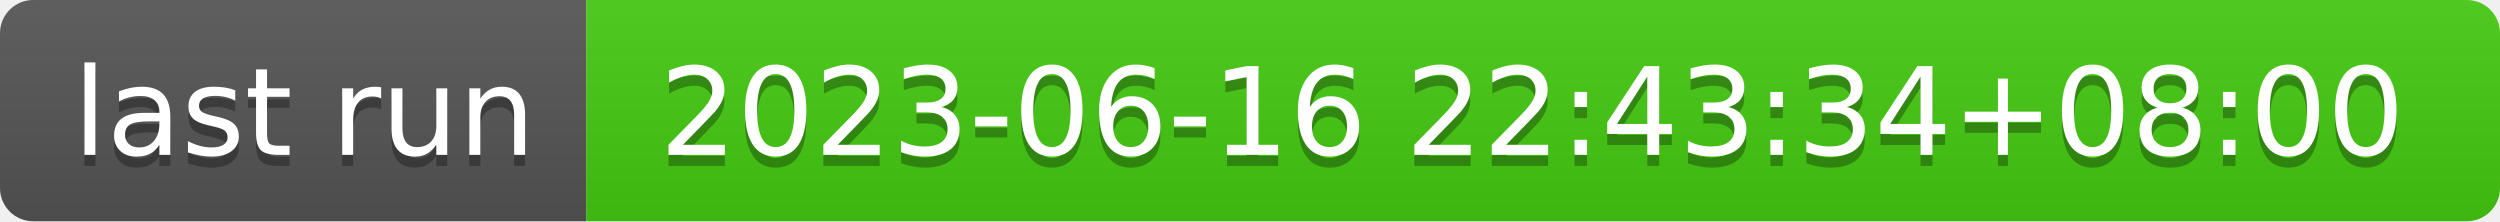
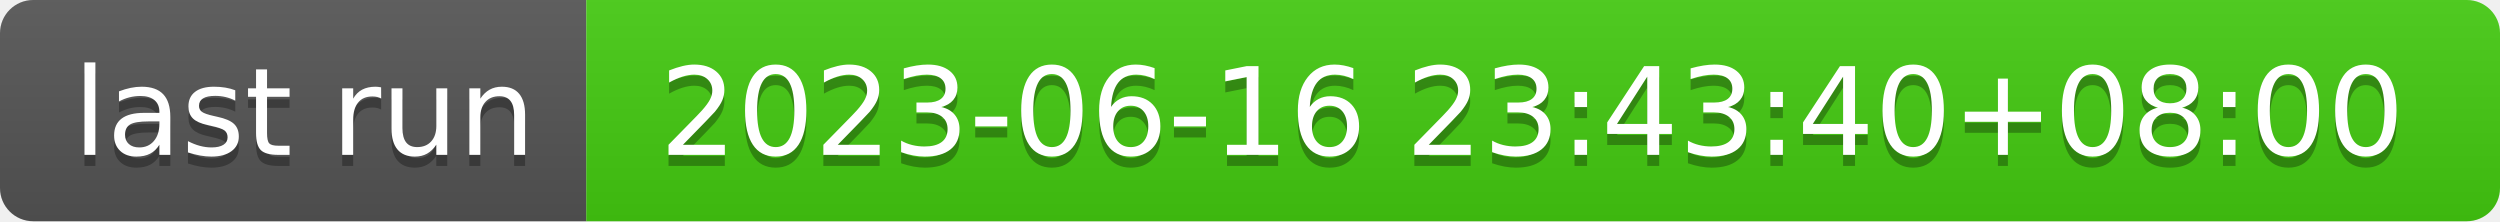
- <svg xmlns="http://www.w3.org/2000/svg" width="226" height="20" role="img" aria-label="last run: 2023-06-16 22:43:34+08:00">
+ <svg xmlns="http://www.w3.org/2000/svg" width="226" height="20" role="img" aria-label="last run: 2023-06-16 23:43:40+08:00">
  <linearGradient id="s" x2="0" y2="100%">
    <stop offset="0" stop-color="#bbb" stop-opacity=".1" />
    <stop offset="1" stop-opacity=".1" />
  </linearGradient>
  <clipPath id="r">
    <rect width="226" height="20" rx="3" fill="#fff" />
  </clipPath>
  <g clip-path="url(#r)">
    <rect width="53" height="20" fill="#555" />
    <rect x="53" width="173" height="20" fill="#4c1" />
    <rect width="226" height="20" fill="url(#s)" />
  </g>
  <g fill="#fff" text-anchor="middle" font-family="Verdana,Geneva,DejaVu Sans,sans-serif" text-rendering="geometricPrecision" font-size="110">
    <text aria-hidden="true" x="275" y="150" fill="#010101" fill-opacity=".3" transform="scale(.1)" textLength="430">last run</text>
    <text x="275" y="140" transform="scale(.1)" fill="#fff" textLength="430">last run</text>
-     <text aria-hidden="true" x="1385" y="150" fill="#010101" fill-opacity=".3" transform="scale(.1)" textLength="1630">2023-06-16 22:43:34+08:00</text>
-     <text x="1385" y="140" transform="scale(.1)" fill="#fff" textLength="1630">2023-06-16 22:43:34+08:00</text>
+     <text aria-hidden="true" x="1385" y="150" fill="#010101" fill-opacity=".3" transform="scale(.1)" textLength="1630">2023-06-16 23:43:40+08:00</text>
+     <text x="1385" y="140" transform="scale(.1)" fill="#fff" textLength="1630">2023-06-16 23:43:40+08:00</text>
  </g>
</svg>
